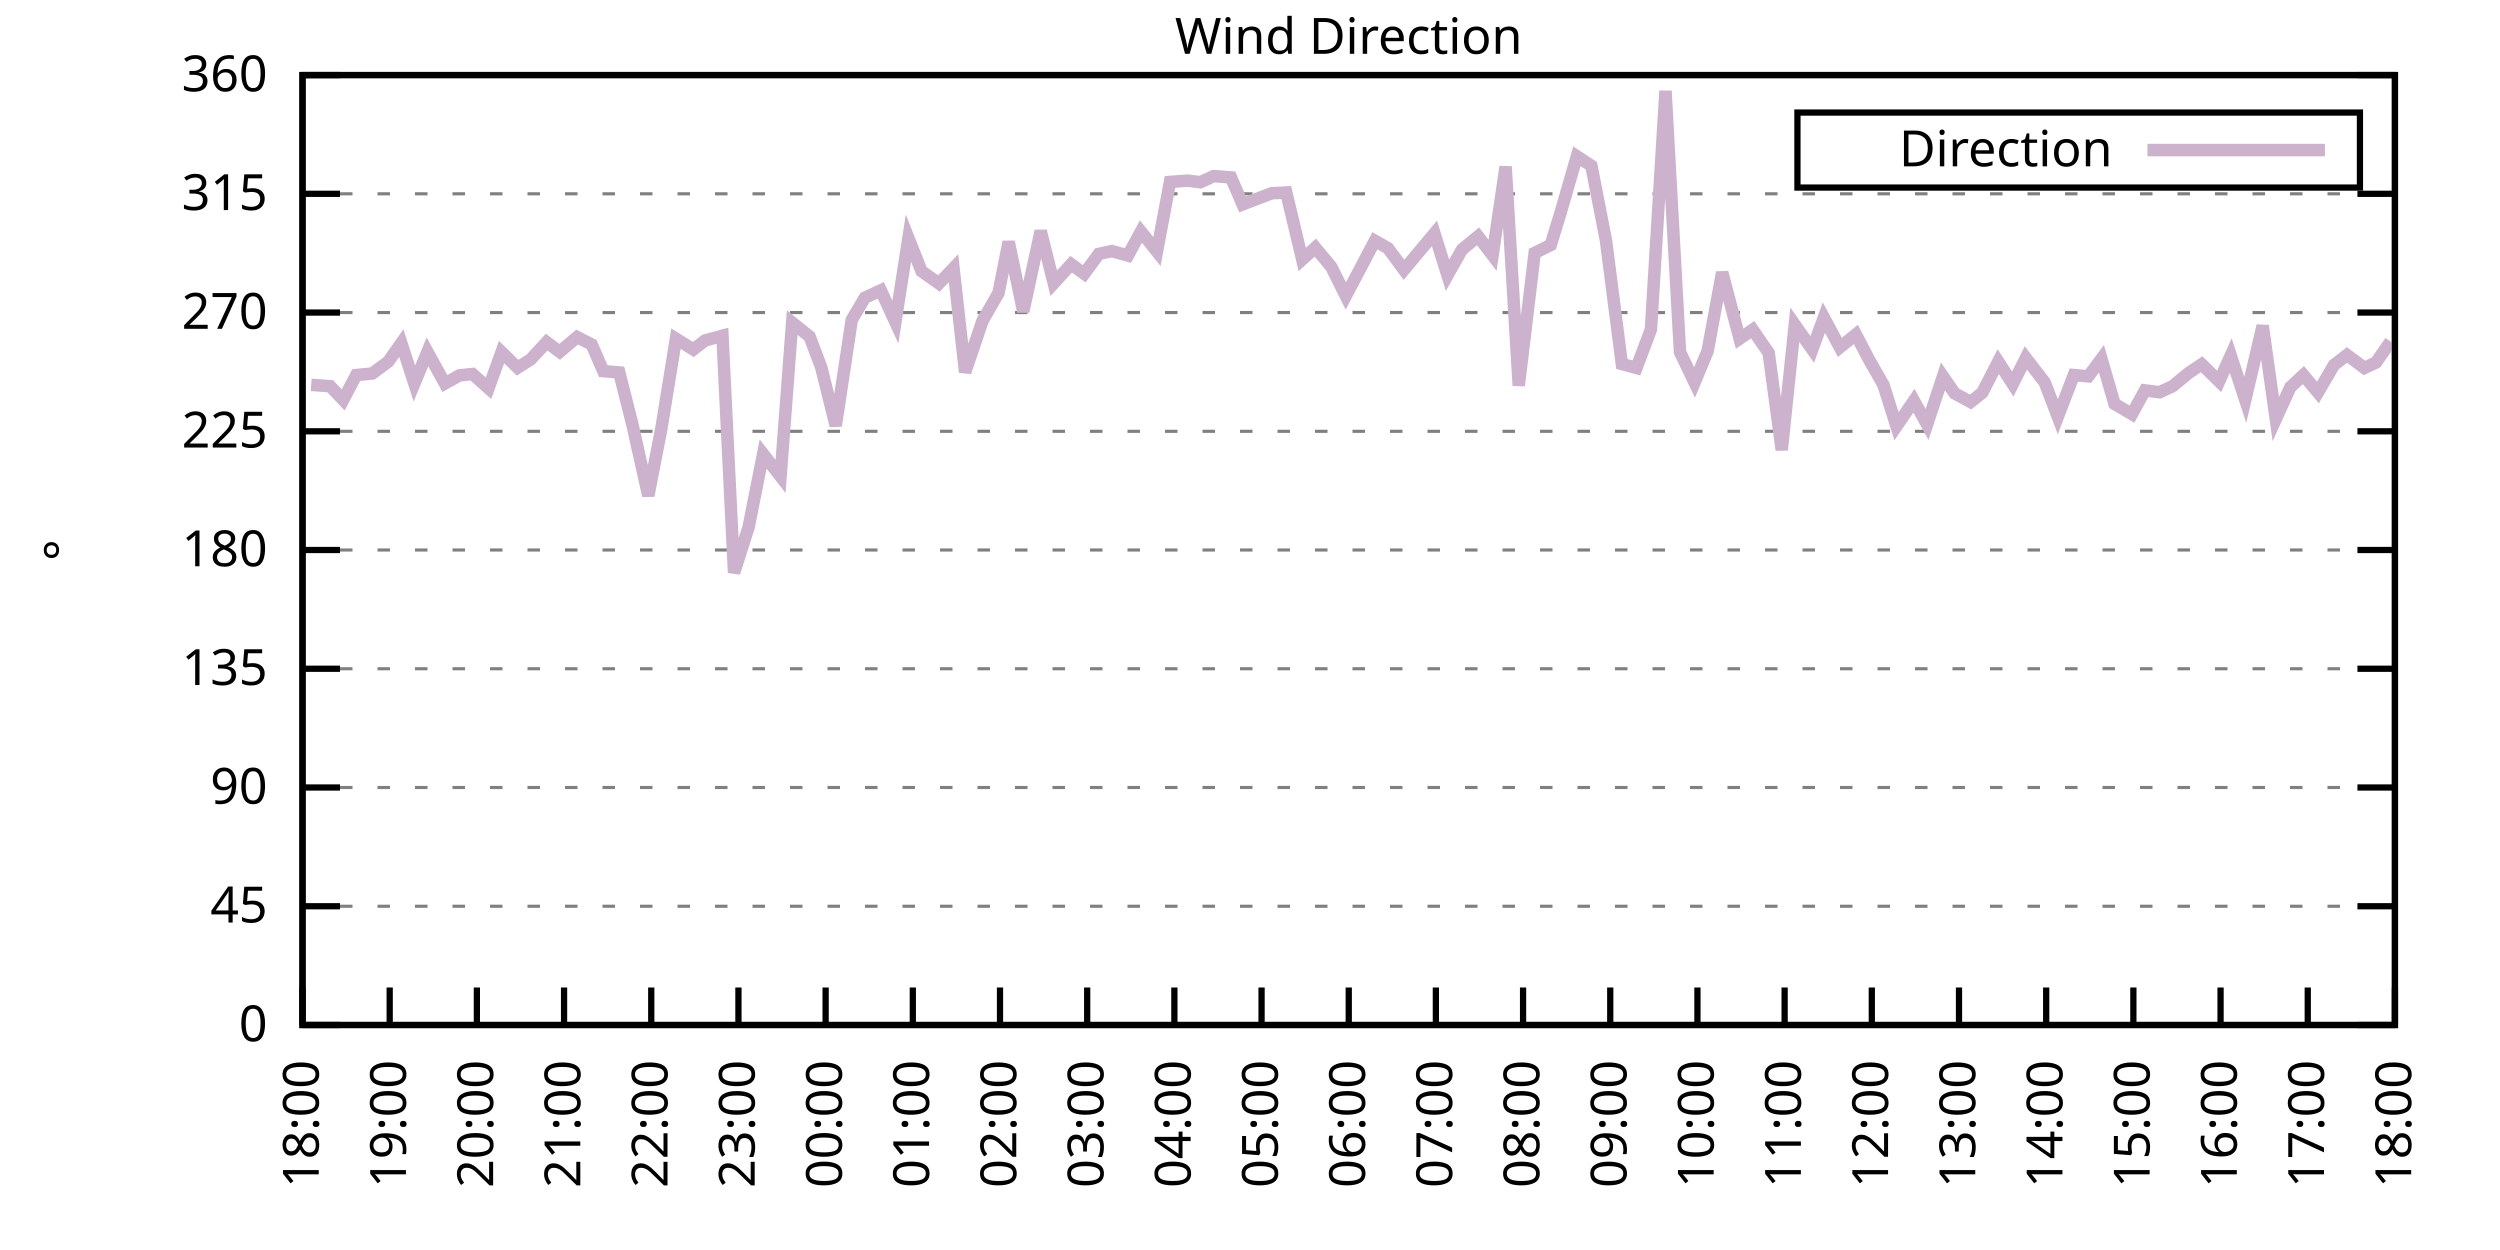
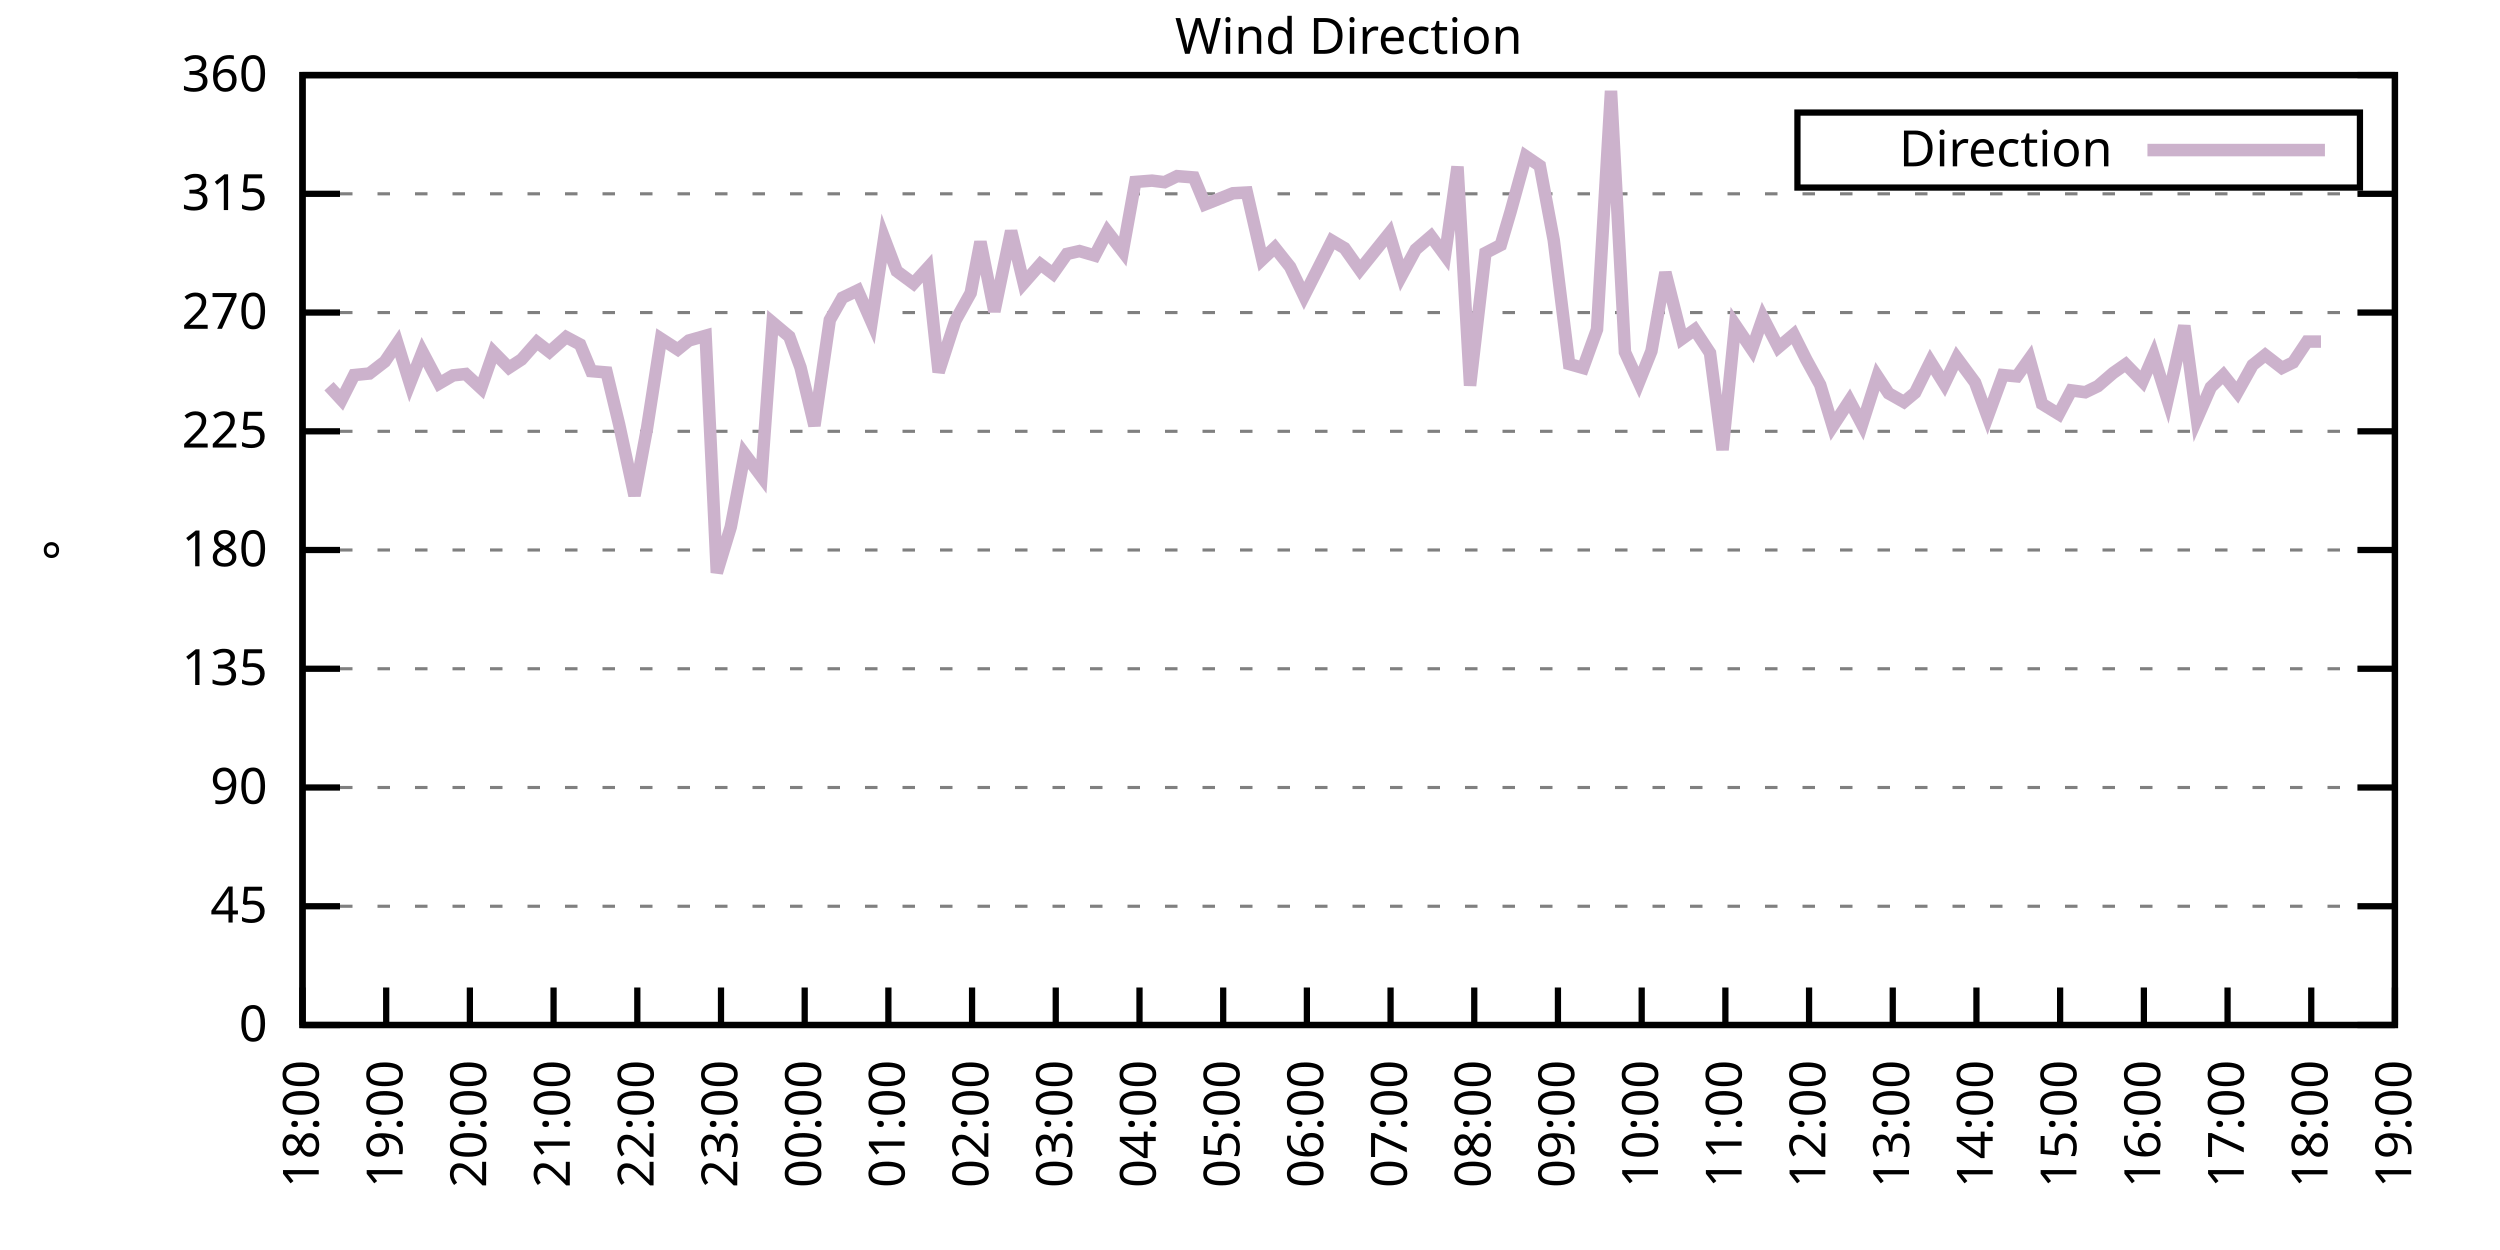
<svg xmlns="http://www.w3.org/2000/svg" xmlns:xlink="http://www.w3.org/1999/xlink" width="400" height="200" viewBox="0 0 400 200">
  <g id="gnuplot_canvas">
    <rect x="0" y="0" width="400" height="200" fill="none" />
    <defs>
      <circle id="gpDot" r="0.5" stroke-width="0.5" stroke="currentColor" />
      <path id="gpPt0" stroke-width="0.333" stroke="currentColor" d="M-1,0 h2 M0,-1 v2" />
      <path id="gpPt1" stroke-width="0.333" stroke="currentColor" d="M-1,-1 L1,1 M1,-1 L-1,1" />
      <path id="gpPt2" stroke-width="0.333" stroke="currentColor" d="M-1,0 L1,0 M0,-1 L0,1 M-1,-1 L1,1 M-1,1 L1,-1" />
      <rect id="gpPt3" stroke-width="0.333" stroke="currentColor" x="-1" y="-1" width="2" height="2" />
      <rect id="gpPt4" stroke-width="0.333" stroke="currentColor" fill="currentColor" x="-1" y="-1" width="2" height="2" />
      <circle id="gpPt5" stroke-width="0.333" stroke="currentColor" cx="0" cy="0" r="1" />
      <use xlink:href="#gpPt5" id="gpPt6" fill="currentColor" stroke="none" />
      <path id="gpPt7" stroke-width="0.333" stroke="currentColor" d="M0,-1.33 L-1.33,0.67 L1.33,0.67 z" />
      <use xlink:href="#gpPt7" id="gpPt8" fill="currentColor" stroke="none" />
      <use xlink:href="#gpPt7" id="gpPt9" stroke="currentColor" transform="rotate(180)" />
      <use xlink:href="#gpPt9" id="gpPt10" fill="currentColor" stroke="none" />
      <use xlink:href="#gpPt3" id="gpPt11" stroke="currentColor" transform="rotate(45)" />
      <use xlink:href="#gpPt11" id="gpPt12" fill="currentColor" stroke="none" />
      <path id="gpPt13" stroke-width="0.333" stroke="currentColor" d="M0,1.330 L1.265,0.411 L0.782,-1.067 L-0.782,-1.076 L-1.265,0.411 z" />
      <use xlink:href="#gpPt13" id="gpPt14" fill="currentColor" stroke="none" />
      <filter id="textbox" filterUnits="objectBoundingBox" x="0" y="0" height="1" width="1">
        <feFlood flood-color="white" flood-opacity="1" result="bgnd" />
        <feComposite in="SourceGraphic" in2="bgnd" operator="atop" />
      </filter>
      <filter id="greybox" filterUnits="objectBoundingBox" x="0" y="0" height="1" width="1">
        <feFlood flood-color="lightgrey" flood-opacity="1" result="grey" />
        <feComposite in="SourceGraphic" in2="grey" operator="atop" />
      </filter>
    </defs>
    <g fill="none" color="white" stroke="currentColor" stroke-width="1.00" stroke-linecap="butt" stroke-linejoin="miter">
</g>
    <g fill="none" color="black" stroke="currentColor" stroke-width="1.00" stroke-linecap="butt" stroke-linejoin="miter">
      <g stroke="none" shape-rendering="crispEdges">
        <polygon fill="rgb(255, 255, 255)" points="48.40,164.00 383.18,164.00 383.18,12.02 48.40,12.02 " />
      </g>
    </g>
    <g fill="none" color="black" stroke="currentColor" stroke-width="1.00" stroke-linecap="butt" stroke-linejoin="miter">
</g>
    <g fill="none" color="black" stroke="black" stroke-width="0.50" stroke-linecap="butt" stroke-linejoin="miter">
</g>
    <g fill="none" color="gray" stroke="currentColor" stroke-width="0.50" stroke-linecap="butt" stroke-linejoin="miter">
      <path stroke="gray" stroke-dasharray="2,4" class="gridline" d="M48.40,164.00 L383.19,164.00  " />
    </g>
    <g fill="none" color="gray" stroke="gray" stroke-width="1.00" stroke-linecap="butt" stroke-linejoin="miter">
</g>
    <g fill="none" color="black" stroke="currentColor" stroke-width="1.00" stroke-linecap="butt" stroke-linejoin="miter">
      <path stroke="black" d="M48.40,164.00 L54.40,164.00 M383.19,164.00 L377.19,164.00  " />
      <g transform="translate(42.80,166.60)" stroke="none" fill="black" font-family="Sans" font-size="8.00" text-anchor="end">
        <text>
          <tspan font-family="Sans"> 0</tspan>
        </text>
      </g>
    </g>
    <g fill="none" color="black" stroke="currentColor" stroke-width="1.00" stroke-linecap="butt" stroke-linejoin="miter">
</g>
    <g fill="none" color="black" stroke="black" stroke-width="0.50" stroke-linecap="butt" stroke-linejoin="miter">
</g>
    <g fill="none" color="gray" stroke="currentColor" stroke-width="0.50" stroke-linecap="butt" stroke-linejoin="miter">
      <path stroke="gray" stroke-dasharray="2,4" class="gridline" d="M48.40,145.00 L383.19,145.00  " />
    </g>
    <g fill="none" color="gray" stroke="gray" stroke-width="1.00" stroke-linecap="butt" stroke-linejoin="miter">
</g>
    <g fill="none" color="black" stroke="currentColor" stroke-width="1.00" stroke-linecap="butt" stroke-linejoin="miter">
      <path stroke="black" d="M48.40,145.00 L54.40,145.00 M383.19,145.00 L377.19,145.00  " />
      <g transform="translate(42.80,147.60)" stroke="none" fill="black" font-family="Sans" font-size="8.00" text-anchor="end">
        <text>
          <tspan font-family="Sans"> 45</tspan>
        </text>
      </g>
    </g>
    <g fill="none" color="black" stroke="currentColor" stroke-width="1.00" stroke-linecap="butt" stroke-linejoin="miter">
</g>
    <g fill="none" color="black" stroke="black" stroke-width="0.50" stroke-linecap="butt" stroke-linejoin="miter">
</g>
    <g fill="none" color="gray" stroke="currentColor" stroke-width="0.50" stroke-linecap="butt" stroke-linejoin="miter">
      <path stroke="gray" stroke-dasharray="2,4" class="gridline" d="M48.40,126.00 L383.19,126.00  " />
    </g>
    <g fill="none" color="gray" stroke="gray" stroke-width="1.00" stroke-linecap="butt" stroke-linejoin="miter">
</g>
    <g fill="none" color="black" stroke="currentColor" stroke-width="1.00" stroke-linecap="butt" stroke-linejoin="miter">
      <path stroke="black" d="M48.40,126.00 L54.40,126.00 M383.19,126.00 L377.19,126.00  " />
      <g transform="translate(42.80,128.60)" stroke="none" fill="black" font-family="Sans" font-size="8.00" text-anchor="end">
        <text>
          <tspan font-family="Sans"> 90</tspan>
        </text>
      </g>
    </g>
    <g fill="none" color="black" stroke="currentColor" stroke-width="1.00" stroke-linecap="butt" stroke-linejoin="miter">
</g>
    <g fill="none" color="black" stroke="black" stroke-width="0.50" stroke-linecap="butt" stroke-linejoin="miter">
</g>
    <g fill="none" color="gray" stroke="currentColor" stroke-width="0.50" stroke-linecap="butt" stroke-linejoin="miter">
      <path stroke="gray" stroke-dasharray="2,4" class="gridline" d="M48.40,107.00 L383.19,107.00  " />
    </g>
    <g fill="none" color="gray" stroke="gray" stroke-width="1.00" stroke-linecap="butt" stroke-linejoin="miter">
</g>
    <g fill="none" color="black" stroke="currentColor" stroke-width="1.00" stroke-linecap="butt" stroke-linejoin="miter">
      <path stroke="black" d="M48.40,107.00 L54.40,107.00 M383.19,107.00 L377.19,107.00  " />
      <g transform="translate(42.80,109.60)" stroke="none" fill="black" font-family="Sans" font-size="8.00" text-anchor="end">
        <text>
          <tspan font-family="Sans"> 135</tspan>
        </text>
      </g>
    </g>
    <g fill="none" color="black" stroke="currentColor" stroke-width="1.00" stroke-linecap="butt" stroke-linejoin="miter">
</g>
    <g fill="none" color="black" stroke="black" stroke-width="0.50" stroke-linecap="butt" stroke-linejoin="miter">
</g>
    <g fill="none" color="gray" stroke="currentColor" stroke-width="0.50" stroke-linecap="butt" stroke-linejoin="miter">
      <path stroke="gray" stroke-dasharray="2,4" class="gridline" d="M48.40,88.00 L383.19,88.00  " />
    </g>
    <g fill="none" color="gray" stroke="gray" stroke-width="1.00" stroke-linecap="butt" stroke-linejoin="miter">
</g>
    <g fill="none" color="black" stroke="currentColor" stroke-width="1.00" stroke-linecap="butt" stroke-linejoin="miter">
      <path stroke="black" d="M48.40,88.00 L54.40,88.00 M383.19,88.00 L377.19,88.00  " />
      <g transform="translate(42.80,90.60)" stroke="none" fill="black" font-family="Sans" font-size="8.00" text-anchor="end">
        <text>
          <tspan font-family="Sans"> 180</tspan>
        </text>
      </g>
    </g>
    <g fill="none" color="black" stroke="currentColor" stroke-width="1.00" stroke-linecap="butt" stroke-linejoin="miter">
</g>
    <g fill="none" color="black" stroke="black" stroke-width="0.50" stroke-linecap="butt" stroke-linejoin="miter">
</g>
    <g fill="none" color="gray" stroke="currentColor" stroke-width="0.50" stroke-linecap="butt" stroke-linejoin="miter">
      <path stroke="gray" stroke-dasharray="2,4" class="gridline" d="M48.40,69.01 L383.19,69.01  " />
    </g>
    <g fill="none" color="gray" stroke="gray" stroke-width="1.00" stroke-linecap="butt" stroke-linejoin="miter">
</g>
    <g fill="none" color="black" stroke="currentColor" stroke-width="1.00" stroke-linecap="butt" stroke-linejoin="miter">
      <path stroke="black" d="M48.40,69.01 L54.40,69.01 M383.19,69.01 L377.19,69.01  " />
      <g transform="translate(42.80,71.61)" stroke="none" fill="black" font-family="Sans" font-size="8.00" text-anchor="end">
        <text>
          <tspan font-family="Sans"> 225</tspan>
        </text>
      </g>
    </g>
    <g fill="none" color="black" stroke="currentColor" stroke-width="1.00" stroke-linecap="butt" stroke-linejoin="miter">
</g>
    <g fill="none" color="black" stroke="black" stroke-width="0.50" stroke-linecap="butt" stroke-linejoin="miter">
</g>
    <g fill="none" color="gray" stroke="currentColor" stroke-width="0.50" stroke-linecap="butt" stroke-linejoin="miter">
      <path stroke="gray" stroke-dasharray="2,4" class="gridline" d="M48.40,50.01 L383.19,50.01  " />
    </g>
    <g fill="none" color="gray" stroke="gray" stroke-width="1.00" stroke-linecap="butt" stroke-linejoin="miter">
</g>
    <g fill="none" color="black" stroke="currentColor" stroke-width="1.00" stroke-linecap="butt" stroke-linejoin="miter">
      <path stroke="black" d="M48.40,50.01 L54.40,50.01 M383.19,50.01 L377.19,50.01  " />
      <g transform="translate(42.80,52.61)" stroke="none" fill="black" font-family="Sans" font-size="8.00" text-anchor="end">
        <text>
          <tspan font-family="Sans"> 270</tspan>
        </text>
      </g>
    </g>
    <g fill="none" color="black" stroke="currentColor" stroke-width="1.00" stroke-linecap="butt" stroke-linejoin="miter">
</g>
    <g fill="none" color="black" stroke="black" stroke-width="0.50" stroke-linecap="butt" stroke-linejoin="miter">
</g>
    <g fill="none" color="gray" stroke="currentColor" stroke-width="0.50" stroke-linecap="butt" stroke-linejoin="miter">
      <path stroke="gray" stroke-dasharray="2,4" class="gridline" d="M48.40,31.01 L383.19,31.01  " />
    </g>
    <g fill="none" color="gray" stroke="gray" stroke-width="1.00" stroke-linecap="butt" stroke-linejoin="miter">
</g>
    <g fill="none" color="black" stroke="currentColor" stroke-width="1.00" stroke-linecap="butt" stroke-linejoin="miter">
      <path stroke="black" d="M48.40,31.01 L54.40,31.01 M383.19,31.01 L377.19,31.01  " />
      <g transform="translate(42.80,33.61)" stroke="none" fill="black" font-family="Sans" font-size="8.00" text-anchor="end">
        <text>
          <tspan font-family="Sans"> 315</tspan>
        </text>
      </g>
    </g>
    <g fill="none" color="black" stroke="currentColor" stroke-width="1.00" stroke-linecap="butt" stroke-linejoin="miter">
</g>
    <g fill="none" color="black" stroke="black" stroke-width="0.50" stroke-linecap="butt" stroke-linejoin="miter">
</g>
    <g fill="none" color="gray" stroke="currentColor" stroke-width="0.50" stroke-linecap="butt" stroke-linejoin="miter">
      <path stroke="gray" stroke-dasharray="2,4" class="gridline" d="M48.40,12.01 L383.19,12.01  " />
    </g>
    <g fill="none" color="gray" stroke="gray" stroke-width="1.00" stroke-linecap="butt" stroke-linejoin="miter">
</g>
    <g fill="none" color="black" stroke="currentColor" stroke-width="1.00" stroke-linecap="butt" stroke-linejoin="miter">
      <path stroke="black" d="M48.40,12.01 L54.40,12.01 M383.19,12.01 L377.19,12.01  " />
      <g transform="translate(42.80,14.61)" stroke="none" fill="black" font-family="Sans" font-size="8.00" text-anchor="end">
        <text>
          <tspan font-family="Sans"> 360</tspan>
        </text>
      </g>
    </g>
    <g fill="none" color="black" stroke="currentColor" stroke-width="1.00" stroke-linecap="butt" stroke-linejoin="miter">
      <path stroke="black" d="M48.40,164.00 L48.40,158.00  " />
      <g transform="translate(51.00,169.60) rotate(270.00)" stroke="none" fill="black" font-family="Sans" font-size="8.00" text-anchor="end">
        <text>
          <tspan font-family="Sans">18:00</tspan>
        </text>
      </g>
    </g>
    <g fill="none" color="black" stroke="currentColor" stroke-width="1.00" stroke-linecap="butt" stroke-linejoin="miter">
-       <path stroke="black" d="M62.35,164.00 L62.35,158.00  " />
-       <g transform="translate(64.95,169.60) rotate(270.00)" stroke="none" fill="black" font-family="Sans" font-size="8.00" text-anchor="end">
+       <path stroke="black" d="M61.79,164.00 L61.79,158.00  " />
+       <g transform="translate(64.39,169.60) rotate(270.00)" stroke="none" fill="black" font-family="Sans" font-size="8.00" text-anchor="end">
        <text>
          <tspan font-family="Sans">19:00</tspan>
        </text>
      </g>
    </g>
    <g fill="none" color="black" stroke="currentColor" stroke-width="1.00" stroke-linecap="butt" stroke-linejoin="miter">
-       <path stroke="black" d="M76.30,164.00 L76.30,158.00  " />
-       <g transform="translate(78.90,169.60) rotate(270.00)" stroke="none" fill="black" font-family="Sans" font-size="8.00" text-anchor="end">
+       <path stroke="black" d="M75.18,164.00 L75.18,158.00  " />
+       <g transform="translate(77.78,169.60) rotate(270.00)" stroke="none" fill="black" font-family="Sans" font-size="8.00" text-anchor="end">
        <text>
          <tspan font-family="Sans">20:00</tspan>
        </text>
      </g>
    </g>
    <g fill="none" color="black" stroke="currentColor" stroke-width="1.00" stroke-linecap="butt" stroke-linejoin="miter">
-       <path stroke="black" d="M90.25,164.00 L90.25,158.00  " />
-       <g transform="translate(92.85,169.60) rotate(270.00)" stroke="none" fill="black" font-family="Sans" font-size="8.00" text-anchor="end">
+       <path stroke="black" d="M88.57,164.00 L88.57,158.00  " />
+       <g transform="translate(91.17,169.60) rotate(270.00)" stroke="none" fill="black" font-family="Sans" font-size="8.00" text-anchor="end">
        <text>
          <tspan font-family="Sans">21:00</tspan>
        </text>
      </g>
    </g>
    <g fill="none" color="black" stroke="currentColor" stroke-width="1.00" stroke-linecap="butt" stroke-linejoin="miter">
-       <path stroke="black" d="M104.20,164.00 L104.20,158.00  " />
-       <g transform="translate(106.80,169.60) rotate(270.00)" stroke="none" fill="black" font-family="Sans" font-size="8.00" text-anchor="end">
+       <path stroke="black" d="M101.97,164.00 L101.97,158.00  " />
+       <g transform="translate(104.57,169.60) rotate(270.00)" stroke="none" fill="black" font-family="Sans" font-size="8.00" text-anchor="end">
        <text>
          <tspan font-family="Sans">22:00</tspan>
        </text>
      </g>
    </g>
    <g fill="none" color="black" stroke="currentColor" stroke-width="1.00" stroke-linecap="butt" stroke-linejoin="miter">
-       <path stroke="black" d="M118.15,164.00 L118.15,158.00  " />
-       <g transform="translate(120.75,169.60) rotate(270.00)" stroke="none" fill="black" font-family="Sans" font-size="8.00" text-anchor="end">
+       <path stroke="black" d="M115.36,164.00 L115.36,158.00  " />
+       <g transform="translate(117.96,169.60) rotate(270.00)" stroke="none" fill="black" font-family="Sans" font-size="8.00" text-anchor="end">
        <text>
          <tspan font-family="Sans">23:00</tspan>
        </text>
      </g>
    </g>
    <g fill="none" color="black" stroke="currentColor" stroke-width="1.00" stroke-linecap="butt" stroke-linejoin="miter">
-       <path stroke="black" d="M132.10,164.00 L132.10,158.00  " />
-       <g transform="translate(134.70,169.60) rotate(270.00)" stroke="none" fill="black" font-family="Sans" font-size="8.00" text-anchor="end">
+       <path stroke="black" d="M128.75,164.00 L128.75,158.00  " />
+       <g transform="translate(131.35,169.60) rotate(270.00)" stroke="none" fill="black" font-family="Sans" font-size="8.00" text-anchor="end">
        <text>
          <tspan font-family="Sans">00:00</tspan>
        </text>
      </g>
    </g>
    <g fill="none" color="black" stroke="currentColor" stroke-width="1.00" stroke-linecap="butt" stroke-linejoin="miter">
-       <path stroke="black" d="M146.05,164.00 L146.05,158.00  " />
-       <g transform="translate(148.65,169.60) rotate(270.00)" stroke="none" fill="black" font-family="Sans" font-size="8.00" text-anchor="end">
+       <path stroke="black" d="M142.14,164.00 L142.14,158.00  " />
+       <g transform="translate(144.74,169.60) rotate(270.00)" stroke="none" fill="black" font-family="Sans" font-size="8.00" text-anchor="end">
        <text>
          <tspan font-family="Sans">01:00</tspan>
        </text>
      </g>
    </g>
    <g fill="none" color="black" stroke="currentColor" stroke-width="1.00" stroke-linecap="butt" stroke-linejoin="miter">
-       <path stroke="black" d="M160.00,164.00 L160.00,158.00  " />
-       <g transform="translate(162.60,169.60) rotate(270.00)" stroke="none" fill="black" font-family="Sans" font-size="8.00" text-anchor="end">
+       <path stroke="black" d="M155.53,164.00 L155.53,158.00  " />
+       <g transform="translate(158.13,169.60) rotate(270.00)" stroke="none" fill="black" font-family="Sans" font-size="8.00" text-anchor="end">
        <text>
          <tspan font-family="Sans">02:00</tspan>
        </text>
      </g>
    </g>
    <g fill="none" color="black" stroke="currentColor" stroke-width="1.00" stroke-linecap="butt" stroke-linejoin="miter">
-       <path stroke="black" d="M173.95,164.00 L173.95,158.00  " />
-       <g transform="translate(176.55,169.60) rotate(270.00)" stroke="none" fill="black" font-family="Sans" font-size="8.00" text-anchor="end">
+       <path stroke="black" d="M168.92,164.00 L168.92,158.00  " />
+       <g transform="translate(171.52,169.60) rotate(270.00)" stroke="none" fill="black" font-family="Sans" font-size="8.00" text-anchor="end">
        <text>
          <tspan font-family="Sans">03:00</tspan>
        </text>
      </g>
    </g>
    <g fill="none" color="black" stroke="currentColor" stroke-width="1.00" stroke-linecap="butt" stroke-linejoin="miter">
-       <path stroke="black" d="M187.90,164.00 L187.90,158.00  " />
-       <g transform="translate(190.50,169.60) rotate(270.00)" stroke="none" fill="black" font-family="Sans" font-size="8.00" text-anchor="end">
+       <path stroke="black" d="M182.32,164.00 L182.32,158.00  " />
+       <g transform="translate(184.92,169.60) rotate(270.00)" stroke="none" fill="black" font-family="Sans" font-size="8.00" text-anchor="end">
        <text>
          <tspan font-family="Sans">04:00</tspan>
        </text>
      </g>
    </g>
    <g fill="none" color="black" stroke="currentColor" stroke-width="1.00" stroke-linecap="butt" stroke-linejoin="miter">
-       <path stroke="black" d="M201.85,164.00 L201.85,158.00  " />
-       <g transform="translate(204.45,169.60) rotate(270.00)" stroke="none" fill="black" font-family="Sans" font-size="8.00" text-anchor="end">
+       <path stroke="black" d="M195.71,164.00 L195.71,158.00  " />
+       <g transform="translate(198.31,169.60) rotate(270.00)" stroke="none" fill="black" font-family="Sans" font-size="8.00" text-anchor="end">
        <text>
          <tspan font-family="Sans">05:00</tspan>
        </text>
      </g>
    </g>
    <g fill="none" color="black" stroke="currentColor" stroke-width="1.00" stroke-linecap="butt" stroke-linejoin="miter">
-       <path stroke="black" d="M215.80,164.00 L215.80,158.00  " />
-       <g transform="translate(218.40,169.60) rotate(270.00)" stroke="none" fill="black" font-family="Sans" font-size="8.00" text-anchor="end">
+       <path stroke="black" d="M209.10,164.00 L209.10,158.00  " />
+       <g transform="translate(211.70,169.60) rotate(270.00)" stroke="none" fill="black" font-family="Sans" font-size="8.00" text-anchor="end">
        <text>
          <tspan font-family="Sans">06:00</tspan>
        </text>
      </g>
    </g>
    <g fill="none" color="black" stroke="currentColor" stroke-width="1.00" stroke-linecap="butt" stroke-linejoin="miter">
-       <path stroke="black" d="M229.74,164.00 L229.74,158.00  " />
-       <g transform="translate(232.34,169.60) rotate(270.00)" stroke="none" fill="black" font-family="Sans" font-size="8.00" text-anchor="end">
+       <path stroke="black" d="M222.49,164.00 L222.49,158.00  " />
+       <g transform="translate(225.09,169.60) rotate(270.00)" stroke="none" fill="black" font-family="Sans" font-size="8.00" text-anchor="end">
        <text>
          <tspan font-family="Sans">07:00</tspan>
        </text>
      </g>
    </g>
    <g fill="none" color="black" stroke="currentColor" stroke-width="1.00" stroke-linecap="butt" stroke-linejoin="miter">
-       <path stroke="black" d="M243.69,164.00 L243.69,158.00  " />
-       <g transform="translate(246.29,169.60) rotate(270.00)" stroke="none" fill="black" font-family="Sans" font-size="8.00" text-anchor="end">
+       <path stroke="black" d="M235.88,164.00 L235.88,158.00  " />
+       <g transform="translate(238.48,169.60) rotate(270.00)" stroke="none" fill="black" font-family="Sans" font-size="8.00" text-anchor="end">
        <text>
          <tspan font-family="Sans">08:00</tspan>
        </text>
      </g>
    </g>
    <g fill="none" color="black" stroke="currentColor" stroke-width="1.00" stroke-linecap="butt" stroke-linejoin="miter">
-       <path stroke="black" d="M257.64,164.00 L257.64,158.00  " />
-       <g transform="translate(260.24,169.60) rotate(270.00)" stroke="none" fill="black" font-family="Sans" font-size="8.00" text-anchor="end">
+       <path stroke="black" d="M249.27,164.00 L249.27,158.00  " />
+       <g transform="translate(251.87,169.60) rotate(270.00)" stroke="none" fill="black" font-family="Sans" font-size="8.00" text-anchor="end">
        <text>
          <tspan font-family="Sans">09:00</tspan>
        </text>
      </g>
    </g>
    <g fill="none" color="black" stroke="currentColor" stroke-width="1.00" stroke-linecap="butt" stroke-linejoin="miter">
-       <path stroke="black" d="M271.59,164.00 L271.59,158.00  " />
-       <g transform="translate(274.19,169.60) rotate(270.00)" stroke="none" fill="black" font-family="Sans" font-size="8.00" text-anchor="end">
+       <path stroke="black" d="M262.67,164.00 L262.67,158.00  " />
+       <g transform="translate(265.27,169.60) rotate(270.00)" stroke="none" fill="black" font-family="Sans" font-size="8.00" text-anchor="end">
        <text>
          <tspan font-family="Sans">10:00</tspan>
        </text>
      </g>
    </g>
    <g fill="none" color="black" stroke="currentColor" stroke-width="1.00" stroke-linecap="butt" stroke-linejoin="miter">
-       <path stroke="black" d="M285.54,164.00 L285.54,158.00  " />
-       <g transform="translate(288.14,169.60) rotate(270.00)" stroke="none" fill="black" font-family="Sans" font-size="8.00" text-anchor="end">
+       <path stroke="black" d="M276.06,164.00 L276.06,158.00  " />
+       <g transform="translate(278.66,169.60) rotate(270.00)" stroke="none" fill="black" font-family="Sans" font-size="8.00" text-anchor="end">
        <text>
          <tspan font-family="Sans">11:00</tspan>
        </text>
      </g>
    </g>
    <g fill="none" color="black" stroke="currentColor" stroke-width="1.00" stroke-linecap="butt" stroke-linejoin="miter">
-       <path stroke="black" d="M299.49,164.00 L299.49,158.00  " />
-       <g transform="translate(302.09,169.60) rotate(270.00)" stroke="none" fill="black" font-family="Sans" font-size="8.00" text-anchor="end">
+       <path stroke="black" d="M289.45,164.00 L289.45,158.00  " />
+       <g transform="translate(292.05,169.60) rotate(270.00)" stroke="none" fill="black" font-family="Sans" font-size="8.00" text-anchor="end">
        <text>
          <tspan font-family="Sans">12:00</tspan>
        </text>
      </g>
    </g>
    <g fill="none" color="black" stroke="currentColor" stroke-width="1.00" stroke-linecap="butt" stroke-linejoin="miter">
-       <path stroke="black" d="M313.44,164.00 L313.44,158.00  " />
-       <g transform="translate(316.04,169.60) rotate(270.00)" stroke="none" fill="black" font-family="Sans" font-size="8.00" text-anchor="end">
+       <path stroke="black" d="M302.84,164.00 L302.84,158.00  " />
+       <g transform="translate(305.44,169.60) rotate(270.00)" stroke="none" fill="black" font-family="Sans" font-size="8.00" text-anchor="end">
        <text>
          <tspan font-family="Sans">13:00</tspan>
        </text>
      </g>
    </g>
    <g fill="none" color="black" stroke="currentColor" stroke-width="1.00" stroke-linecap="butt" stroke-linejoin="miter">
-       <path stroke="black" d="M327.39,164.00 L327.39,158.00  " />
-       <g transform="translate(329.99,169.60) rotate(270.00)" stroke="none" fill="black" font-family="Sans" font-size="8.00" text-anchor="end">
+       <path stroke="black" d="M316.23,164.00 L316.23,158.00  " />
+       <g transform="translate(318.83,169.60) rotate(270.00)" stroke="none" fill="black" font-family="Sans" font-size="8.00" text-anchor="end">
        <text>
          <tspan font-family="Sans">14:00</tspan>
        </text>
      </g>
    </g>
    <g fill="none" color="black" stroke="currentColor" stroke-width="1.00" stroke-linecap="butt" stroke-linejoin="miter">
-       <path stroke="black" d="M341.34,164.00 L341.34,158.00  " />
-       <g transform="translate(343.94,169.60) rotate(270.00)" stroke="none" fill="black" font-family="Sans" font-size="8.00" text-anchor="end">
+       <path stroke="black" d="M329.62,164.00 L329.62,158.00  " />
+       <g transform="translate(332.22,169.60) rotate(270.00)" stroke="none" fill="black" font-family="Sans" font-size="8.00" text-anchor="end">
        <text>
          <tspan font-family="Sans">15:00</tspan>
        </text>
      </g>
    </g>
    <g fill="none" color="black" stroke="currentColor" stroke-width="1.00" stroke-linecap="butt" stroke-linejoin="miter">
-       <path stroke="black" d="M355.29,164.00 L355.29,158.00  " />
-       <g transform="translate(357.89,169.60) rotate(270.00)" stroke="none" fill="black" font-family="Sans" font-size="8.00" text-anchor="end">
+       <path stroke="black" d="M343.02,164.00 L343.02,158.00  " />
+       <g transform="translate(345.62,169.60) rotate(270.00)" stroke="none" fill="black" font-family="Sans" font-size="8.00" text-anchor="end">
        <text>
          <tspan font-family="Sans">16:00</tspan>
        </text>
      </g>
    </g>
    <g fill="none" color="black" stroke="currentColor" stroke-width="1.00" stroke-linecap="butt" stroke-linejoin="miter">
-       <path stroke="black" d="M369.24,164.00 L369.24,158.00  " />
-       <g transform="translate(371.84,169.60) rotate(270.00)" stroke="none" fill="black" font-family="Sans" font-size="8.00" text-anchor="end">
+       <path stroke="black" d="M356.41,164.00 L356.41,158.00  " />
+       <g transform="translate(359.01,169.60) rotate(270.00)" stroke="none" fill="black" font-family="Sans" font-size="8.00" text-anchor="end">
        <text>
          <tspan font-family="Sans">17:00</tspan>
+         </text>
+       </g>
+     </g>
+     <g fill="none" color="black" stroke="currentColor" stroke-width="1.00" stroke-linecap="butt" stroke-linejoin="miter">
+       <path stroke="black" d="M369.80,164.00 L369.80,158.00  " />
+       <g transform="translate(372.40,169.60) rotate(270.00)" stroke="none" fill="black" font-family="Sans" font-size="8.00" text-anchor="end">
+         <text>
+           <tspan font-family="Sans">18:00</tspan>
        </text>
      </g>
    </g>
    <g fill="none" color="black" stroke="currentColor" stroke-width="1.00" stroke-linecap="butt" stroke-linejoin="miter">
      <path stroke="black" d="M383.19,164.00 L383.19,158.00  " />
      <g transform="translate(385.79,169.60) rotate(270.00)" stroke="none" fill="black" font-family="Sans" font-size="8.00" text-anchor="end">
        <text>
-           <tspan font-family="Sans">18:00</tspan>
+           <tspan font-family="Sans">19:00</tspan>
        </text>
      </g>
    </g>
    <g fill="none" color="black" stroke="currentColor" stroke-width="1.00" stroke-linecap="butt" stroke-linejoin="miter">
</g>
    <g fill="none" color="black" stroke="currentColor" stroke-width="1.00" stroke-linecap="butt" stroke-linejoin="miter">
      <path stroke="black" d="M48.40,12.01 L48.40,164.00 L383.19,164.00 L383.19,12.01 L48.40,12.01 Z  " />
    </g>
    <g fill="none" color="black" stroke="currentColor" stroke-width="1.00" stroke-linecap="butt" stroke-linejoin="miter">
</g>
    <g fill="none" color="black" stroke="currentColor" stroke-width="1.00" stroke-linecap="butt" stroke-linejoin="miter">
      <path stroke="black" d="M287.59,30.01 L287.59,18.01 L377.59,18.01 L377.59,30.01 L287.59,30.01 Z  " />
    </g>
    <g id="Wind_direction_plot_1">
      <g fill="none" color="white" stroke="black" stroke-width="2.00" stroke-linecap="butt" stroke-linejoin="miter">
</g>
      <g fill="none" color="black" stroke="currentColor" stroke-width="2.00" stroke-linecap="butt" stroke-linejoin="miter">
        <g transform="translate(337.99,26.61)" stroke="none" fill="black" font-family="Sans" font-size="8.00" text-anchor="end">
          <text>
            <tspan font-family="Sans">Direction</tspan>
          </text>
        </g>
      </g>
      <g fill="none" color="black" stroke="currentColor" stroke-width="2.00" stroke-linecap="butt" stroke-linejoin="miter">
-         <path stroke="rgb(204, 178, 204)" d="M343.59,24.01 L371.99,24.01 M49.79,61.58 L52.82,61.79 L54.91,63.98 L57.00,60.01 L59.56,59.76 L62.12,57.86   L64.21,54.90 L66.30,61.36 L68.39,56.30 L71.18,61.36 L73.51,60.06 L75.60,59.84 L78.16,62.12 L80.25,56.34   L82.81,58.83 L84.90,57.52 L87.46,54.74 L89.55,56.30 L92.34,53.93 L94.67,55.12 L96.53,59.38 L99.08,59.59   L101.18,67.91 L103.73,79.31 L105.83,68.50 L108.15,54.19 L110.94,55.92 L112.80,54.48 L115.59,53.72 L117.45,91.64   L119.78,84.33 L122.10,72.64 L124.89,76.23 L126.75,51.61 L129.54,53.85 L131.40,58.79 L133.72,68.12 L136.28,51.19   L138.37,47.64 L140.93,46.46 L143.26,51.53 L145.35,38.10 L147.44,43.38 L150.23,45.36 L152.56,42.91 L154.42,59.55   L157.21,51.32 L159.76,46.88 L161.39,38.69 L163.72,49.84 L166.51,36.96 L168.60,45.32 L171.39,42.28 L173.48,43.80   L175.81,40.63 L177.90,40.17 L180.46,40.89 L182.55,37.05 L185.11,40.25 L187.20,29.11 L189.99,28.90 L192.08,29.15   L194.17,28.18 L196.96,28.39 L198.82,32.70 L203.47,30.92 L205.80,30.80 L208.36,41.52 L210.45,39.62 L213.01,42.70   L215.33,47.35 L217.65,42.96 L219.98,38.52 L222.07,39.71 L224.63,43.17 L229.51,37.34 L231.60,44.05 L233.93,39.92   L236.49,37.81 L238.81,40.85 L240.90,26.66 L243.00,61.70 L245.55,40.47 L248.11,39.20 L249.74,33.88 L252.30,25.01   L254.62,26.53 L256.95,38.44 L259.50,58.24 L261.83,58.87 L264.15,52.71 L266.48,14.54 L268.80,56.34 L271.13,61.20   L273.22,56.17 L275.55,43.59 L278.34,54.19 L280.43,52.75 L282.99,56.47 L285.08,72.00 L287.17,51.95 L289.96,55.92   L291.82,50.81 L294.38,55.58 L296.94,53.51 L299.03,57.52 L301.35,61.58 L303.44,68.20 L306.23,64.11 L308.33,67.91   L310.88,60.22 L312.74,62.93 L315.30,64.32 L317.16,62.84 L319.72,57.86 L322.04,61.45 L324.14,57.27 L327.16,61.20   L329.25,66.68 L331.81,60.01 L334.13,60.22 L336.23,57.40 L338.32,64.62 L341.11,66.26 L343.20,62.46 L345.53,62.76   L347.62,61.79 L350.18,59.68 L352.27,58.28 L355.06,61.03 L356.92,56.89 L359.24,63.98 L362.03,52.12 L364.13,67.06   L366.45,61.96 L368.54,60.01 L370.87,62.80 L373.43,58.41 L375.52,56.80 L378.31,58.87 L380.17,57.99 L382.49,54.65    " />
+         <path stroke="rgb(204, 178, 204)" d="M343.59,24.01 L371.99,24.01 M52.64,61.79 L54.65,63.98 L56.66,60.01 L59.11,59.76 L61.57,57.86 L63.58,54.90   L65.59,61.36 L67.59,56.30 L70.27,61.36 L72.50,60.06 L74.51,59.84 L76.97,62.12 L78.98,56.34 L81.43,58.83   L83.44,57.52 L85.90,54.74 L87.91,56.30 L90.58,53.93 L92.82,55.12 L94.60,59.38 L97.06,59.59 L99.06,67.91   L101.52,79.31 L103.53,68.50 L105.76,54.19 L108.44,55.92 L110.22,54.48 L112.90,53.72 L114.69,91.64 L116.92,84.33   L119.15,72.64 L121.83,76.23 L123.62,51.61 L126.29,53.85 L128.08,58.79 L130.31,68.12 L132.77,51.19 L134.78,47.64   L137.23,46.46 L139.46,51.53 L141.47,38.10 L143.48,43.38 L146.16,45.36 L148.39,42.91 L150.18,59.55 L152.85,51.32   L155.31,46.88 L156.87,38.69 L159.10,49.84 L161.78,36.96 L163.79,45.32 L166.47,42.28 L168.48,43.80 L170.71,40.63   L172.72,40.17 L175.17,40.89 L177.18,37.05 L179.64,40.25 L181.65,29.11 L184.32,28.90 L186.33,29.15 L188.34,28.18   L191.02,28.39 L192.81,32.70 L197.27,30.92 L199.50,30.80 L201.96,41.52 L203.97,39.62 L206.42,42.70 L208.65,47.35   L210.88,42.96 L213.12,38.52 L215.13,39.71 L217.58,43.17 L222.27,37.34 L224.28,44.05 L226.51,39.92 L228.96,37.81   L231.20,40.85 L233.20,26.66 L235.21,61.70 L237.67,40.47 L240.12,39.20 L241.69,33.88 L244.14,25.01 L246.37,26.53   L248.60,38.44 L251.06,58.24 L253.29,58.87 L255.52,52.71 L257.76,14.54 L259.99,56.34 L262.22,61.20 L264.23,56.17   L266.46,43.59 L269.14,54.19 L271.15,52.75 L273.60,56.47 L275.61,72.00 L277.62,51.95 L280.30,55.92 L282.08,50.81   L284.54,55.58 L286.99,53.51 L289.00,57.52 L291.23,61.58 L293.24,68.20 L295.92,64.11 L297.93,67.91 L300.39,60.22   L302.17,62.93 L304.63,64.32 L306.41,62.84 L308.87,57.86 L311.10,61.45 L313.11,57.27 L316.01,61.20 L318.02,66.68   L320.47,60.01 L322.70,60.22 L324.71,57.40 L326.72,64.62 L329.40,66.26 L331.41,62.46 L333.64,62.76 L335.65,61.79   L338.10,59.68 L340.11,58.28 L342.79,61.03 L344.58,56.89 L346.81,63.98 L349.49,52.12 L351.50,67.06 L353.73,61.96   L355.74,60.01 L357.97,62.80 L360.42,58.41 L362.43,56.80 L365.11,58.87 L366.90,57.99 L369.13,54.65 L371.36,54.65    " />
      </g>
    </g>
    <g fill="none" color="black" stroke="currentColor" stroke-width="2.00" stroke-linecap="butt" stroke-linejoin="miter">
</g>
    <g fill="none" color="black" stroke="black" stroke-width="1.00" stroke-linecap="butt" stroke-linejoin="miter">
</g>
    <g fill="none" color="black" stroke="currentColor" stroke-width="1.00" stroke-linecap="butt" stroke-linejoin="miter">
      <path stroke="black" d="M48.40,12.01 L48.40,164.00 L383.19,164.00 L383.19,12.01 L48.40,12.01 Z  " />
      <g transform="translate(12.80,88.01) rotate(270.00)" stroke="none" fill="black" font-family="Sans" font-size="8.00" text-anchor="middle">
        <text>
          <tspan font-family="Sans">°</tspan>
        </text>
      </g>
    </g>
    <g fill="none" color="black" stroke="currentColor" stroke-width="1.00" stroke-linecap="butt" stroke-linejoin="miter">
</g>
    <g fill="none" color="black" stroke="currentColor" stroke-width="1.00" stroke-linecap="butt" stroke-linejoin="miter">
      <g transform="translate(215.79,8.61)" stroke="none" fill="black" font-family="Sans" font-size="8.00" text-anchor="middle">
        <text>
          <tspan font-family="Sans">Wind Direction</tspan>
        </text>
      </g>
    </g>
    <g fill="none" color="black" stroke="currentColor" stroke-width="1.00" stroke-linecap="butt" stroke-linejoin="miter">
</g>
  </g>
</svg>
